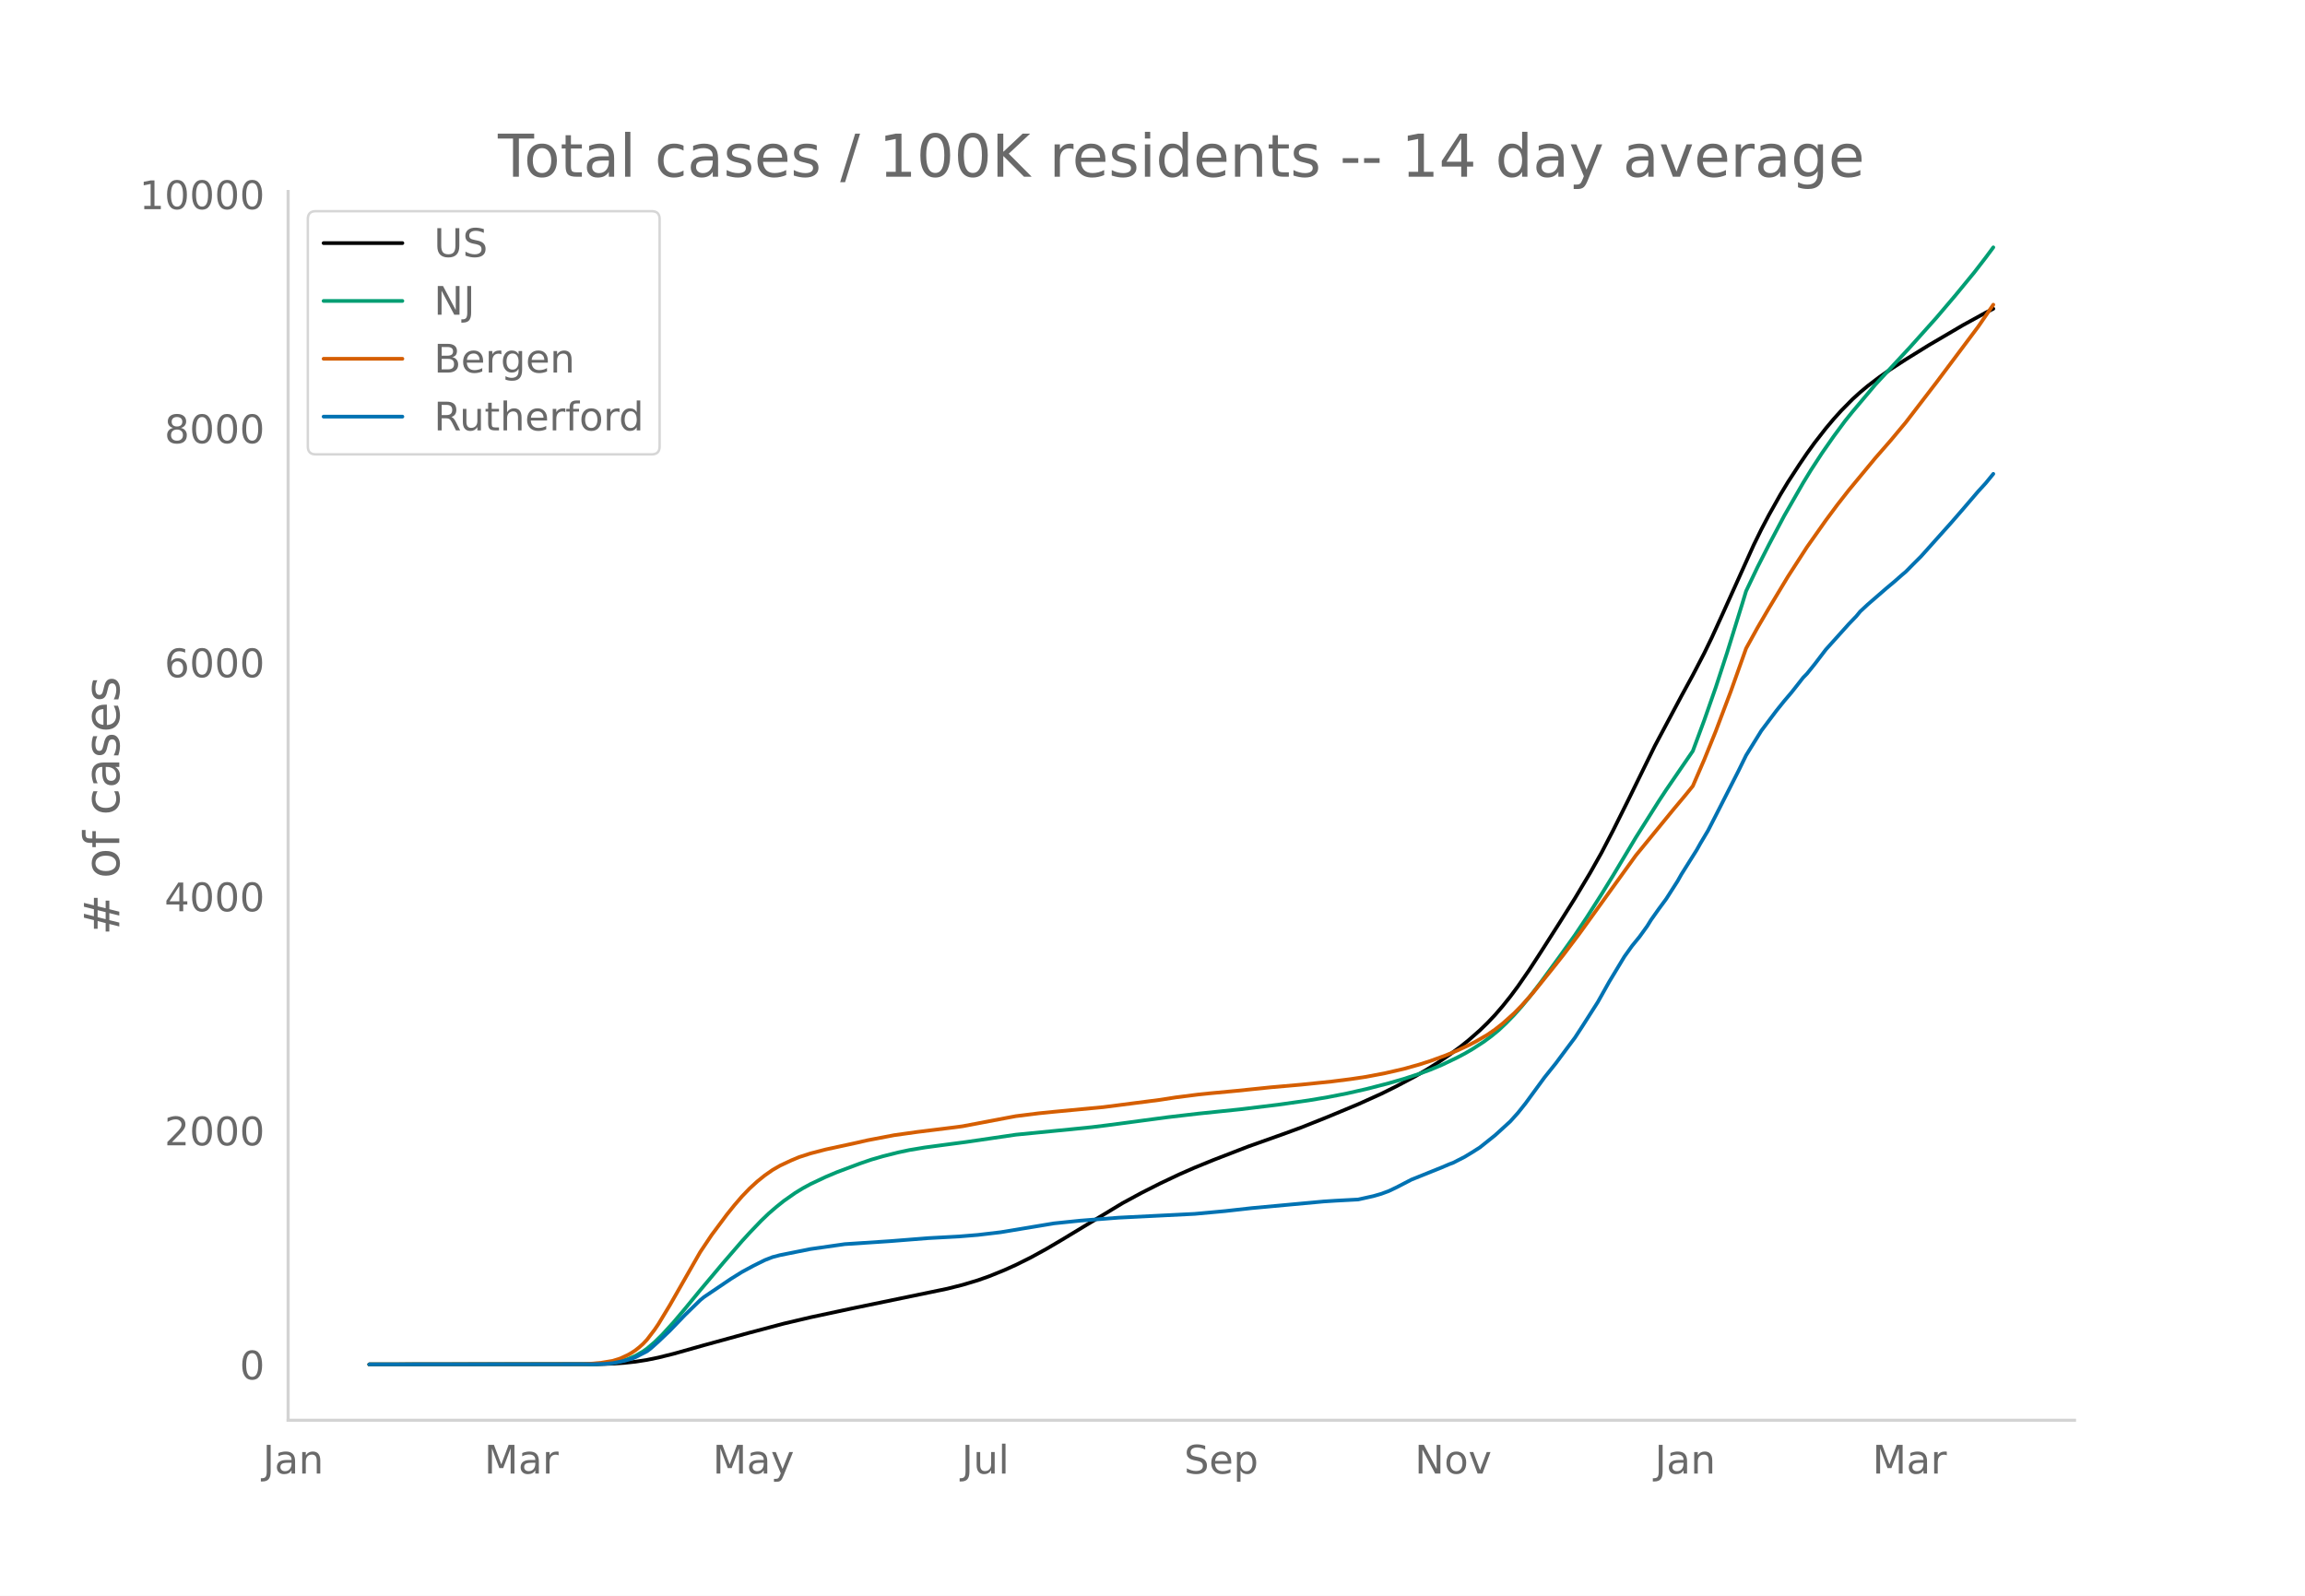
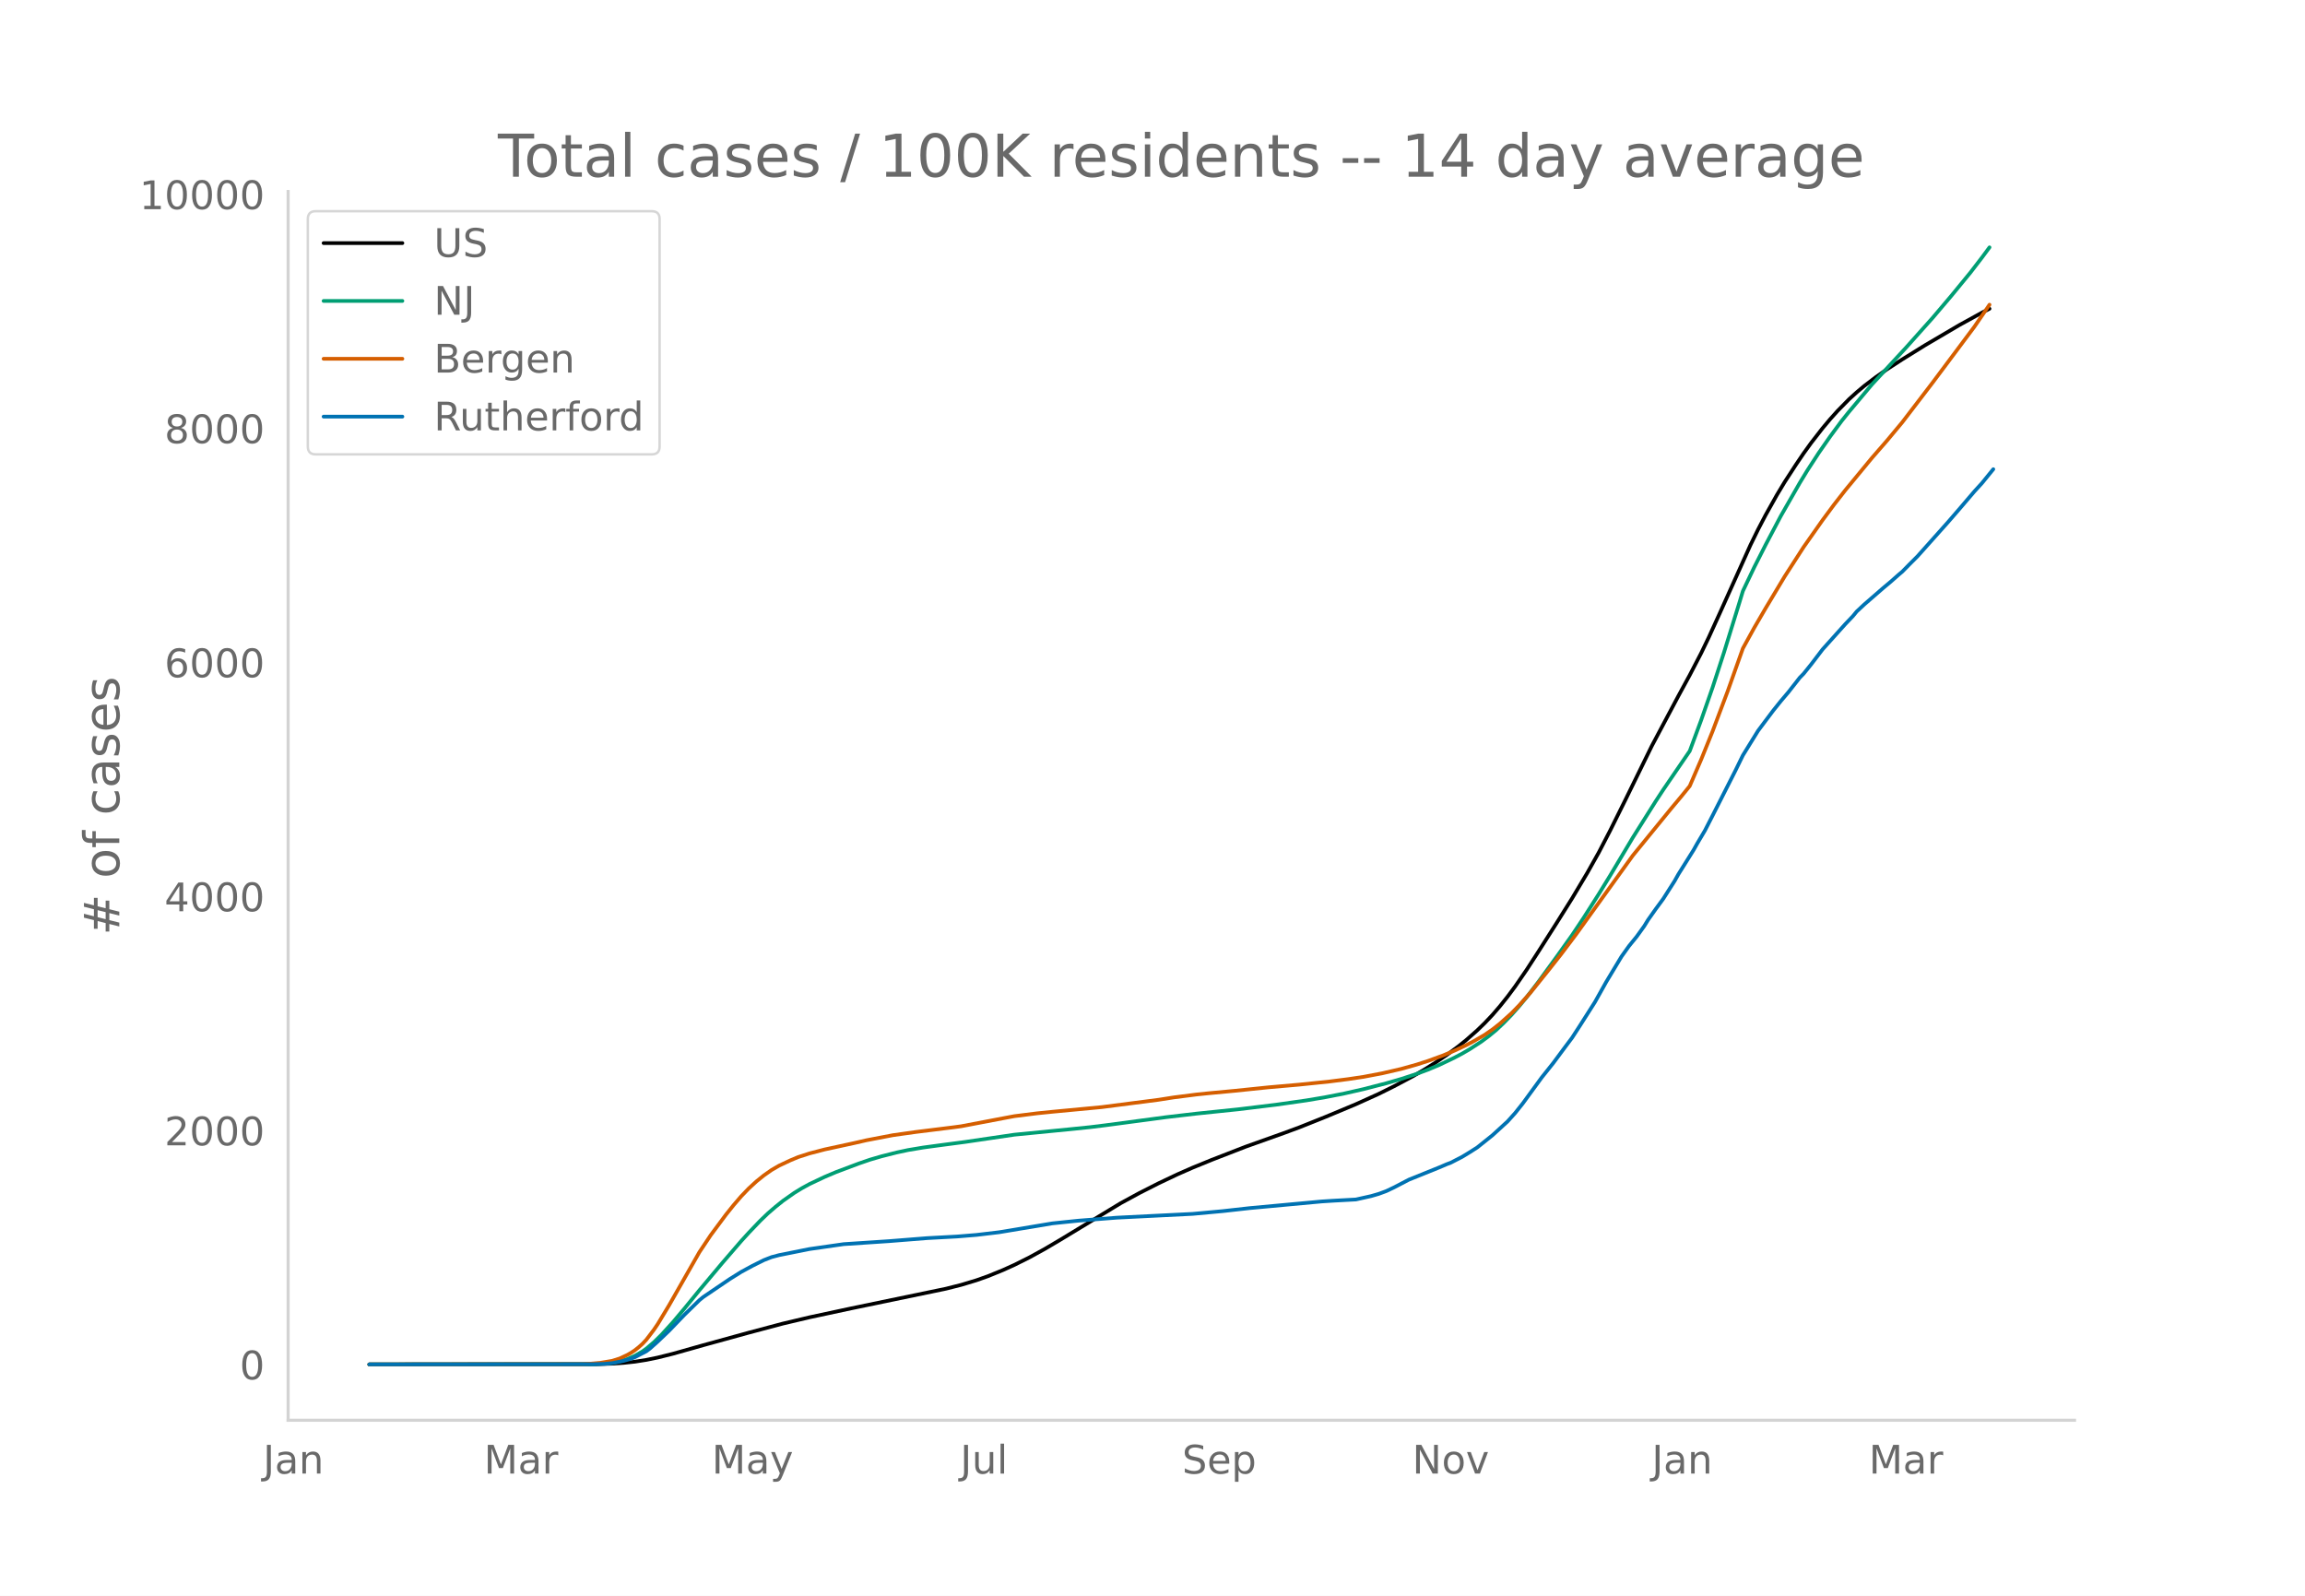
<svg xmlns="http://www.w3.org/2000/svg" xmlns:xlink="http://www.w3.org/1999/xlink" height="864" viewBox="0 0 936 648" width="1248">
  <defs>
    <style>*{stroke-linecap:butt;stroke-linejoin:round}</style>
  </defs>
  <g id="figure_1">
    <path d="M0 648h936V0H0z" style="fill:#fff" id="patch_1" />
    <g id="axes_1">
      <path d="M117 576.72h725.4V77.76H117z" style="fill:none" id="patch_2" />
-       <path clip-path="url(#p97a7b37f0a)" d="m149.973 554.04 92.663-.09 6.178-.203 4.633-.316 4.633-.497 4.633-.723 4.633-.95 6.178-1.536 12.355-3.48 18.533-5.092 13.9-3.686 10.81-2.547 16.988-3.634 38.61-7.989 6.178-1.56 6.177-1.858 4.633-1.636 6.178-2.51 4.633-2.09 6.178-3.08 6.177-3.39 6.178-3.637 24.71-14.937 7.722-4.187 7.722-3.908 7.722-3.655 6.177-2.707 7.722-3.148 13.9-5.382 15.444-5.494 6.177-2.27 10.811-4.31 12.355-5.149 9.266-4.181 6.178-3.058 7.722-4.085 4.633-2.696 4.633-2.9 4.633-3.14 4.634-3.408 3.088-2.474 4.634-4.073 3.088-2.992 3.09-3.26 3.088-3.583 3.089-3.861 3.089-4.146 4.633-6.708 4.633-7.128 7.722-12.103 6.177-9.823 6.178-10.329 4.633-8.216 4.633-8.907 6.178-12.394 10.81-22.021 10.811-20.283 4.633-8.495 4.634-8.896 3.088-6.379 4.634-10.138 12.355-27.4 3.088-6.295 3.09-5.89 4.632-8.24 3.09-5.112 4.632-7.121 3.09-4.549 3.088-4.274 4.633-5.944 3.089-3.674 3.089-3.43 4.633-4.695 3.089-2.797 3.088-2.582 4.634-3.525 4.633-3.245 6.177-3.996 9.267-5.738 13.9-8.158 9.265-5.093 3.09-1.584h0" style="fill:none;stroke:#000;stroke-linecap:round;stroke-width:1.5" id="line2d_1" />
-       <path clip-path="url(#p97a7b37f0a)" d="m149.973 554.04 91.119-.107 4.633-.233 3.089-.307 3.088-.597 3.09-.93 3.088-1.333 3.089-1.784 1.544-1.108 3.089-2.613 3.089-3.019 4.633-5.08 4.633-5.482 6.178-7.536L293.6 512.9l7.722-8.935 3.089-3.384 4.633-4.833 3.089-2.968 3.088-2.663 3.09-2.477 4.632-3.253 3.09-1.886 3.088-1.685 6.178-2.915 4.633-1.954 9.266-3.474 4.633-1.586 4.633-1.347 6.178-1.56 4.633-.984 6.178-1.03 7.722-1.039 9.266-1.219 20.077-2.948 21.621-2.118 9.267-.94 6.177-.763 24.71-3.291 12.356-1.441 16.988-1.752 15.444-1.875 12.355-1.755 7.722-1.298 7.722-1.508 7.722-1.746 9.266-2.387 6.178-1.782 6.177-2.021 4.634-1.716 4.633-1.94 6.177-2.954 3.09-1.631 3.088-1.789 4.633-2.995 3.089-2.278 3.089-2.534 3.088-2.924 3.09-3.18 3.088-3.472 3.089-3.724 4.633-6.031 7.722-10.563 6.177-8.645 4.634-6.929 6.177-9.672 4.633-7.516 9.267-15.485 9.266-14.676 3.089-4.705 10.81-15.772 4.634-12.489 4.633-13.23 4.633-14.182 6.178-19.932 1.544-5.089 4.633-9.709 4.633-9.11 6.178-11.68 7.722-13.455 3.089-5.062 4.633-7.114 4.633-6.638 4.633-6.266 3.089-3.838 4.633-5.504 4.633-5.506 7.722-8.327 6.178-6.663 10.81-12.07 7.722-9.081 7.722-9.396 4.633-6.008 3.09-4.162h0" style="fill:none;stroke:#009e73;stroke-linecap:round;stroke-width:1.5" id="line2d_2" />
-       <path clip-path="url(#p97a7b37f0a)" d="m149.973 554.04 86.486-.1 3.088-.155 4.634-.42 4.633-.766 3.088-.976 3.09-1.436 1.544-.882 1.544-1.028 1.544-1.224 1.545-1.385 1.544-1.647 3.089-4.052 1.544-2.276 4.634-7.655 12.355-21.61 4.633-6.92 6.177-8.293 3.09-3.843 3.088-3.582 3.089-3.204 3.089-2.832 3.088-2.482 3.09-2.162 3.088-1.786 4.633-2.168 3.089-1.29 4.633-1.496 6.178-1.607 6.177-1.332 6.178-1.345 4.633-1.058 10.81-2.067 9.267-1.299 15.444-1.913 3.089-.415 16.988-3.228 4.633-.866 9.266-1.159 6.178-.623 20.077-1.893 23.166-2.979 6.177-.965 9.267-1.18 4.633-.477 10.81-1.011 13.9-1.428 12.355-1.081 12.355-1.269 7.722-.978 6.178-.92 7.722-1.464 7.722-1.776 6.177-1.73 4.634-1.488 6.177-2.248 4.633-1.948 4.633-2.151 3.09-1.614 4.632-2.688 3.09-2.13 3.088-2.426 4.633-4.145 3.089-3.153 4.633-5.202 7.722-9.589 4.633-5.86 6.178-8.173 23.166-32.1 15.444-18.881 4.633-5.536 3.088-3.804 4.634-10.715 4.633-11.433 6.177-16.36 6.178-17.363 4.633-8.393 4.633-7.935 7.722-12.837 7.722-11.965 7.722-10.956 4.633-6.24 4.633-5.93 10.811-13.076 6.178-7.076 6.177-7.398 12.355-16.109 16.989-22.673 6.177-8.984h0" style="fill:none;stroke:#d55e00;stroke-linecap:round;stroke-width:1.5" id="line2d_3" />
-       <path clip-path="url(#p97a7b37f0a)" d="m149.973 554.04 91.119-.074 4.633-.149 3.089-.278 4.633-.927 3.089-.872 1.544-.63 4.633-2.392 1.545-1.169 3.088-2.763 4.634-4.413 6.177-6.417 6.178-6.008 1.544-1.261 10.81-7.307 4.634-2.893 4.633-2.503 4.633-2.3 3.09-1.205 3.088-.816 12.355-2.467 13.9-1.984 18.532-1.224 15.444-1.224 12.355-.667 7.722-.631 9.266-1.094 21.622-3.598 4.633-.482 6.178-.63 15.444-1.206 30.887-1.539 12.355-1.131 10.811-1.206 29.344-2.707 4.633-.297 9.266-.5 6.178-1.373 3.088-.89 3.09-1.131 3.088-1.465 6.178-3.208 12.355-4.97 3.088-1.317 1.545-.575 4.633-2.374 3.089-1.873 3.089-1.965 6.177-4.933 6.178-5.638 3.089-3.43 3.088-3.876 7.722-10.552 4.633-5.786 4.634-6.231 3.088-4.117 3.09-4.748 6.177-9.68 4.633-8.252 6.177-10.237 3.09-4.32 3.088-3.784 3.089-4.284 1.544-2.503 3.089-4.358 3.089-4.191 4.633-7.251 1.544-2.745 6.178-9.828 1.544-2.745 3.089-5.192 3.089-6.009 4.633-9.105 4.633-9.106 3.089-6.305 6.177-9.977 3.09-4.117 3.088-4.098 3.089-3.839 3.089-3.635 4.633-5.897 1.544-1.576 3.089-3.82 4.633-6.064 9.266-10.293 3.09-3.226 1.544-1.873 3.088-2.875 7.722-6.694 3.09-2.578 3.088-2.726 1.544-1.298 3.09-3.134 3.088-3.079 12.355-13.797 4.633-5.34 6.178-7.215 3.088-3.375 3.09-3.783h0" style="fill:none;stroke:#0072b2;stroke-linecap:round;stroke-width:1.5" id="line2d_4" />
+       <path clip-path="url(#pa36976cd63)" d="m149.973 554.04 92.447-.09 6.163-.203 4.622-.316 4.622-.497 4.623-.723 4.622-.95 6.163-1.536 12.327-3.48 18.489-5.092 13.867-3.686 10.785-2.547 16.949-3.634 38.52-7.989 6.163-1.56 6.163-1.858 4.622-1.636 6.163-2.51 4.623-2.09 6.163-3.08 6.163-3.39 6.163-3.637 24.652-14.937 7.704-4.187 7.704-3.908 7.704-3.655 6.163-2.707 7.704-3.148 13.867-5.382 15.408-5.494 6.163-2.27 10.786-4.31 12.326-5.149 9.245-4.181 6.163-3.058 7.704-4.085 4.622-2.696 4.622-2.9 4.623-3.14 4.622-3.408 3.082-2.474 4.622-4.073 3.082-2.992 3.081-3.26 3.082-3.583 3.081-3.861 3.082-4.146 4.622-6.708 4.622-7.128 7.704-12.103 6.164-9.823 6.163-10.329 4.622-8.216 4.622-8.907 6.163-12.394 10.786-22.021 10.785-20.283 4.623-8.495 4.622-8.896 3.082-6.379 4.622-10.138 12.326-27.4 3.082-6.295 3.081-5.89 4.623-8.24 3.081-5.112 4.623-7.121 3.081-4.549 3.082-4.274 4.622-5.944 3.082-3.674 3.081-3.43 4.623-4.695 3.081-2.797 3.082-2.582 4.622-3.525 4.622-3.245 6.164-3.996 9.244-5.738 13.867-8.158 9.245-5.093 3.081-1.585h0" style="fill:none;stroke:#000;stroke-linecap:round;stroke-width:1.5" id="line2d_1" />
+       <path clip-path="url(#pa36976cd63)" d="m149.973 554.04 90.906-.107 4.622-.233 3.082-.307 3.081-.597 3.082-.93 3.081-1.333 3.082-1.784 1.54-1.108 3.082-2.613 3.082-3.019 4.622-5.08 4.623-5.482 6.163-7.536 9.244-11.012 7.704-8.935 3.082-3.384 4.622-4.833 3.082-2.968 3.081-2.663 3.082-2.477 4.622-3.253 3.082-1.886 3.081-1.685 6.164-2.915 4.622-1.954 9.245-3.474 4.622-1.586 4.622-1.347 6.163-1.56 4.623-.984 6.163-1.03 7.704-1.039 9.244-1.219 20.03-2.948 21.572-2.118 9.244-.94 6.163-.763 24.653-3.291 12.326-1.441 16.949-1.752 15.408-1.875 12.326-1.755 7.704-1.298 7.704-1.508 7.704-1.746 9.244-2.387 6.163-1.782 6.163-2.021 4.623-1.716 4.622-1.94 6.163-2.954 3.082-1.631 3.081-1.789 4.623-2.995 3.081-2.278 3.082-2.534 3.081-2.924 3.082-3.18 3.082-3.472 3.081-3.724 4.622-6.031 7.704-10.563 6.164-8.645 4.622-6.929 6.163-9.672 4.622-7.516 9.245-15.485 9.245-14.676 3.081-4.705 10.786-15.772 4.622-12.489 4.622-13.23 4.623-14.182 6.163-19.932 1.54-5.089 4.623-9.709 4.622-9.11 6.163-11.68 7.704-13.455 3.082-5.062 4.622-7.114 4.623-6.638 4.622-6.266 3.082-3.838 4.622-5.504 4.622-5.506 7.704-8.327 6.163-6.663 10.786-12.07 7.704-9.081 7.704-9.396 4.622-6.008 3.081-4.162h0" style="fill:none;stroke:#009e73;stroke-linecap:round;stroke-width:1.5" id="line2d_2" />
+       <path clip-path="url(#pa36976cd63)" d="m149.973 554.04 86.283-.1 3.082-.155 4.622-.42 4.623-.766 3.081-.976 3.082-1.436 1.54-.882 1.541-1.028 1.541-1.224 1.541-1.385 1.54-1.647 3.082-4.052 1.541-2.276 4.622-7.655 12.327-21.61 4.622-6.92 6.163-8.293 3.082-3.843 3.081-3.582 3.082-3.204 3.081-2.832 3.082-2.482 3.082-2.162 3.081-1.786 4.622-2.168 3.082-1.29 4.622-1.496 6.164-1.607 6.163-1.332 6.163-1.345 4.622-1.058 10.786-2.067 9.244-1.299 15.408-1.913 3.082-.415 16.948-3.228 4.623-.866 9.244-1.159 6.163-.623 20.03-1.893 23.112-2.979 6.163-.965 9.245-1.18 4.622-.477 10.786-1.011 13.867-1.428 12.326-1.081 12.326-1.269 7.704-.978 6.164-.92 7.703-1.464 7.704-1.776 6.163-1.73 4.623-1.488 6.163-2.248 4.622-1.948 4.623-2.151 3.081-1.614 4.623-2.688 3.081-2.13 3.082-2.426 4.622-4.145 3.082-3.153 4.622-5.202 7.704-9.589 4.622-5.86 6.163-8.173 23.112-32.1 15.408-18.881 4.622-5.536 3.082-3.804 4.622-10.715 4.622-11.433 6.164-16.36 6.163-17.363 4.622-8.393 4.622-7.935 7.704-12.837 7.704-11.965 7.704-10.956 4.622-6.24 4.623-5.93 10.785-13.076 6.163-7.076 6.164-7.398 12.326-16.109 16.948-22.673 6.163-8.984h0" style="fill:none;stroke:#d55e00;stroke-linecap:round;stroke-width:1.5" id="line2d_3" />
+       <path clip-path="url(#pa36976cd63)" d="m149.973 554.04 90.906-.074 4.622-.149 3.082-.278 4.622-.927 3.082-.872 1.54-.63 4.623-2.392 1.54-1.169 3.082-2.763 4.622-4.413 6.164-6.417 6.163-6.008 1.54-1.261 10.786-7.307 4.622-2.893 4.623-2.503 4.622-2.3 3.082-1.205 3.081-.816 12.326-2.467 13.867-1.984 18.49-1.224 15.408-1.224 12.326-.667 7.704-.631 9.244-1.094 21.571-3.598 4.623-.482 6.163-.63 15.408-1.206 30.815-1.539 12.327-1.131 10.785-1.206 29.275-2.707 4.622-.297 9.245-.5 6.163-1.373 3.082-.89 3.081-1.131 3.082-1.465 6.163-3.208 12.326-4.97 3.082-1.317 1.54-.575 4.623-2.374 3.081-1.873 3.082-1.965 6.163-4.933 6.163-5.638 3.082-3.43 3.081-3.876 7.704-10.552 4.623-5.786 4.622-6.231 3.082-4.117 3.081-4.748 6.163-9.68 4.623-8.252 6.163-10.237 3.081-4.32 3.082-3.784 3.081-4.284 1.541-2.503 3.082-4.358 3.081-4.191 4.623-7.251 1.54-2.745 6.164-9.828 1.54-2.745 3.082-5.192 3.081-6.009 4.623-9.105 4.622-9.106 3.082-6.305 6.163-9.977 3.081-4.117 3.082-4.098 3.082-3.839 3.081-3.635 4.622-5.897 1.541-1.576 3.082-3.82 4.622-6.064 9.245-10.293 3.081-3.226 1.541-1.873 3.082-2.875 7.704-6.694 3.081-2.578 3.082-2.726 1.54-1.298 3.082-3.134 3.082-3.079 12.326-13.797 4.622-5.34 6.163-7.215 3.082-3.375 4.622-5.674h0" style="fill:none;stroke:#0072b2;stroke-linecap:round;stroke-width:1.5" id="line2d_4" />
      <path d="M117 576.72V77.76" style="fill:none;stroke:#d3d3d3;stroke-linecap:square;stroke-linejoin:miter;stroke-width:1.25" id="patch_3" />
      <path d="M117 576.72h725.4" style="fill:none;stroke:#d3d3d3;stroke-linecap:square;stroke-linejoin:miter;stroke-width:1.25" id="patch_4" />
      <g id="matplotlib.axis_1">
        <g id="xtick_1">
-           <g style="fill:#696969" transform="matrix(.16 0 0 -.16 106.752 598.378)" id="text_1">
+           <g style="fill:#696969" transform="matrix(.16 0 0 -.16 106.825 598.378)" id="text_1">
            <defs>
              <path d="M9.813 72.906h9.859V5.078q0-13.187-5-19.14-5-5.954-16.094-5.954h-3.75v8.297h3.078q6.531 0 9.219 3.672Q9.813-4.39 9.813 5.078z" id="DejaVuSans-74" />
              <path d="M34.281 27.484q-10.89 0-15.093-2.484-4.204-2.484-4.204-8.5 0-4.781 3.157-7.594 3.156-2.797 8.562-2.797 7.485 0 12 5.297 4.516 5.297 4.516 14.078v2zm17.922 3.72V0H43.22v8.297Q40.14 3.328 35.547.953q-4.594-2.375-11.234-2.375-8.391 0-13.36 4.719Q6 8.016 6 15.922q0 9.219 6.172 13.906 6.187 4.688 18.437 4.688h12.61v.89q0 6.203-4.078 9.594-4.078 3.39-11.453 3.39-4.688 0-9.141-1.124-4.438-1.125-8.531-3.375v8.312q4.921 1.906 9.562 2.844 4.64.953 9.031.953 11.875 0 17.735-6.156 5.86-6.14 5.86-18.64z" id="DejaVuSans-97" />
              <path d="M54.89 33.016V0h-8.984v32.719q0 7.765-3.031 11.61-3.031 3.858-9.078 3.858-7.281 0-11.484-4.64-4.204-4.625-4.204-12.64V0H9.08v54.688h9.03v-8.5q3.235 4.937 7.594 7.374Q30.078 56 35.797 56q9.422 0 14.25-5.828 4.844-5.828 4.844-17.156z" id="DejaVuSans-110" />
            </defs>
            <use xlink:href="#DejaVuSans-74" />
            <use x="29.492" xlink:href="#DejaVuSans-97" />
            <use x="90.771" xlink:href="#DejaVuSans-110" />
          </g>
        </g>
        <g id="xtick_2">
-           <g style="fill:#696969" transform="matrix(.16 0 0 -.16 196.655 598.378)" id="text_2">
+           <g style="fill:#696969" transform="matrix(.16 0 0 -.16 196.51 598.378)" id="text_2">
            <defs>
              <path d="M9.813 72.906h14.703l18.593-49.61 18.703 49.61h14.704V0H66.89v64.016l-18.797-50h-9.907l-18.796 50V0H9.813z" id="DejaVuSans-77" />
              <path d="M41.11 46.297q-1.516.875-3.297 1.281Q36.03 48 33.89 48q-7.625 0-11.703-4.953-4.079-4.953-4.079-14.234V0H9.08v54.688h9.03v-8.5q2.844 4.984 7.375 7.39Q30.031 56 36.531 56q.922 0 2.047-.125 1.125-.11 2.484-.36z" id="DejaVuSans-114" />
            </defs>
            <use xlink:href="#DejaVuSans-77" />
            <use x="86.279" xlink:href="#DejaVuSans-97" />
            <use x="147.559" xlink:href="#DejaVuSans-114" />
          </g>
        </g>
        <g id="xtick_3">
-           <g style="fill:#696969" transform="matrix(.16 0 0 -.16 289.416 598.378)" id="text_3">
+           <g style="fill:#696969" transform="matrix(.16 0 0 -.16 289.052 598.378)" id="text_3">
            <defs>
              <path d="M32.172-5.078q-3.797-9.766-7.422-12.735-3.61-2.984-9.656-2.984H7.906v7.516h5.282q3.703 0 5.75 1.765Q21-9.766 23.483-3.219l1.61 4.094-22.11 53.813H12.5l17.094-42.766 17.093 42.766h9.516z" id="DejaVuSans-121" />
            </defs>
            <use xlink:href="#DejaVuSans-77" />
            <use x="86.279" xlink:href="#DejaVuSans-97" />
            <use x="147.559" xlink:href="#DejaVuSans-121" />
          </g>
        </g>
        <g id="xtick_4">
-           <g style="fill:#696969" transform="matrix(.16 0 0 -.16 390.511 598.378)" id="text_4">
+           <g style="fill:#696969" transform="matrix(.16 0 0 -.16 389.927 598.378)" id="text_4">
            <defs>
              <path d="M8.5 21.578v33.11h8.984V21.922q0-7.766 3.016-11.656 3.031-3.875 9.094-3.875 7.265 0 11.484 4.64 4.234 4.64 4.234 12.656v31h8.985V0h-8.984v8.406Q42.047 3.422 37.718 1q-4.313-2.422-10.032-2.422-9.421 0-14.312 5.86Q8.5 10.296 8.5 21.578zM31.11 56z" id="DejaVuSans-117" />
              <path d="M9.422 75.984h8.984V0H9.422z" id="DejaVuSans-108" />
            </defs>
            <use xlink:href="#DejaVuSans-74" />
            <use x="29.492" xlink:href="#DejaVuSans-117" />
            <use x="92.871" xlink:href="#DejaVuSans-108" />
          </g>
        </g>
        <g id="xtick_5">
-           <g style="fill:#696969" transform="matrix(.16 0 0 -.16 480.836 598.378)" id="text_5">
+           <g style="fill:#696969" transform="matrix(.16 0 0 -.16 480.028 598.378)" id="text_5">
            <defs>
              <path d="M53.516 70.516V60.89q-5.61 2.687-10.594 4-4.984 1.328-9.625 1.328-8.047 0-12.422-3.125t-4.375-8.89q0-4.845 2.906-7.313 2.907-2.453 11.016-3.97l5.953-1.218q11.031-2.11 16.281-7.406 5.25-5.297 5.25-14.172 0-10.61-7.11-16.078-7.093-5.469-20.812-5.469-5.172 0-11.015 1.172Q13.14.922 6.89 3.219v10.156q6-3.36 11.765-5.078 5.766-1.703 11.328-1.703 8.438 0 13.032 3.312 4.593 3.328 4.593 9.485 0 5.359-3.297 8.39-3.296 3.032-10.812 4.547L27.484 33.5q-11.03 2.188-15.968 6.875-4.922 4.688-4.922 13.047 0 9.672 6.812 15.234 6.813 5.563 18.766 5.563 5.14 0 10.453-.938 5.328-.922 10.89-2.765z" id="DejaVuSans-83" />
              <path d="M56.203 29.594v-4.39H14.891q.593-9.282 5.593-14.142 5-4.859 13.938-4.859 5.172 0 10.031 1.266 4.86 1.265 9.656 3.812v-8.5Q49.266.734 44.187-.344 39.11-1.422 33.892-1.422q-13.094 0-20.735 7.61-7.64 7.625-7.64 20.625 0 13.421 7.25 21.296Q20.016 56 32.328 56q11.031 0 17.453-7.11 6.422-7.093 6.422-19.296zm-8.984 2.64q-.094 7.36-4.125 11.75-4.032 4.407-10.672 4.407-7.516 0-12.031-4.25-4.516-4.25-5.203-11.97z" id="DejaVuSans-101" />
              <path d="M18.11 8.203v-29H9.077v75.484h9.031v-8.296q2.844 4.875 7.157 7.234Q29.594 56 35.594 56q9.968 0 16.187-7.906 6.235-7.907 6.235-20.797T51.78 6.484q-6.218-7.906-16.187-7.906-6 0-10.328 2.375-4.313 2.375-7.157 7.25zm30.578 19.094q0 9.906-4.079 15.547-4.078 5.64-11.203 5.64-7.14 0-11.218-5.64-4.079-5.64-4.079-15.547 0-9.906 4.078-15.547 4.079-5.64 11.22-5.64 7.124 0 11.202 5.64t4.078 15.547z" id="DejaVuSans-112" />
            </defs>
            <use xlink:href="#DejaVuSans-83" />
            <use x="63.477" xlink:href="#DejaVuSans-101" />
            <use x="125" xlink:href="#DejaVuSans-112" />
          </g>
        </g>
        <g id="xtick_6">
-           <g style="fill:#696969" transform="matrix(.16 0 0 -.16 574.509 598.378)" id="text_6">
+           <g style="fill:#696969" transform="matrix(.16 0 0 -.16 573.48 598.378)" id="text_6">
            <defs>
              <path d="M9.813 72.906h13.28l32.329-60.984v60.984h9.562V0h-13.28L19.39 60.984V0H9.813z" id="DejaVuSans-78" />
              <path d="M30.61 48.39q-7.22 0-11.422-5.64-4.204-5.64-4.204-15.453 0-9.813 4.172-15.453 4.188-5.64 11.453-5.64 7.188 0 11.375 5.655 4.203 5.672 4.203 15.438 0 9.719-4.203 15.406-4.187 5.688-11.375 5.688zm0 7.61q11.718 0 18.406-7.625 6.703-7.61 6.703-21.078 0-13.422-6.703-21.078-6.688-7.64-18.407-7.64-11.765 0-18.437 7.64-6.656 7.656-6.656 21.078 0 13.469 6.656 21.078Q18.844 56 30.609 56z" id="DejaVuSans-111" />
              <path d="M2.984 54.688H12.5L29.594 8.797l17.093 45.89h9.516L35.687 0H23.485z" id="DejaVuSans-118" />
            </defs>
            <use xlink:href="#DejaVuSans-78" />
            <use x="74.805" xlink:href="#DejaVuSans-111" />
            <use x="135.986" xlink:href="#DejaVuSans-118" />
          </g>
        </g>
        <g id="xtick_7">
-           <g style="fill:#696969" transform="matrix(.16 0 0 -.16 672 598.378)" id="text_7">
+           <g style="fill:#696969" transform="matrix(.16 0 0 -.16 670.75 598.378)" id="text_7">
            <use xlink:href="#DejaVuSans-74" />
            <use x="29.492" xlink:href="#DejaVuSans-97" />
            <use x="90.771" xlink:href="#DejaVuSans-110" />
          </g>
        </g>
        <g id="xtick_8">
-           <g style="fill:#696969" transform="matrix(.16 0 0 -.16 760.357 598.378)" id="text_8">
+           <g style="fill:#696969" transform="matrix(.16 0 0 -.16 758.896 598.378)" id="text_8">
            <use xlink:href="#DejaVuSans-77" />
            <use x="86.279" xlink:href="#DejaVuSans-97" />
            <use x="147.559" xlink:href="#DejaVuSans-114" />
          </g>
        </g>
      </g>
      <g id="matplotlib.axis_2">
        <g id="ytick_1">
          <g style="fill:#696969" transform="matrix(.16 0 0 -.16 97.32 560.119)" id="text_9">
            <defs>
              <path d="M31.781 66.406q-7.61 0-11.453-7.5Q16.5 51.422 16.5 36.375q0-14.984 3.828-22.484 3.844-7.5 11.453-7.5 7.672 0 11.5 7.5 3.844 7.5 3.844 22.484 0 15.047-3.844 22.531-3.828 7.5-11.5 7.5zm0 7.813q12.266 0 18.735-9.703 6.468-9.688 6.468-28.141 0-18.406-6.468-28.11-6.47-9.687-18.735-9.687-12.25 0-18.718 9.688-6.47 9.703-6.47 28.109 0 18.453 6.47 28.14Q19.53 74.22 31.78 74.22z" id="DejaVuSans-48" />
            </defs>
            <use xlink:href="#DejaVuSans-48" />
          </g>
        </g>
        <g id="ytick_2">
          <g style="fill:#696969" transform="matrix(.16 0 0 -.16 66.78 465.08)" id="text_10">
            <defs>
              <path d="M19.188 8.297h34.421V0H7.33v8.297q5.609 5.812 15.296 15.594 9.703 9.797 12.188 12.64 4.734 5.313 6.609 9 1.89 3.688 1.89 7.25 0 5.813-4.078 9.469-4.078 3.672-10.625 3.672-4.64 0-9.797-1.61-5.14-1.609-11-4.89v9.969Q13.767 71.78 18.938 73q5.188 1.219 9.485 1.219 11.328 0 18.062-5.672 6.735-5.656 6.735-15.125 0-4.5-1.688-8.531-1.672-4.016-6.125-9.485-1.218-1.422-7.765-8.187-6.532-6.766-18.453-18.922z" id="DejaVuSans-50" />
            </defs>
            <use xlink:href="#DejaVuSans-50" />
            <use x="63.623" xlink:href="#DejaVuSans-48" />
            <use x="127.246" xlink:href="#DejaVuSans-48" />
            <use x="190.869" xlink:href="#DejaVuSans-48" />
          </g>
        </g>
        <g id="ytick_3">
          <g style="fill:#696969" transform="matrix(.16 0 0 -.16 66.78 370.042)" id="text_11">
            <defs>
              <path d="M37.797 64.313 12.89 25.39h24.906zm-2.594 8.593H47.61V25.391h10.407v-8.203H47.609V0h-9.812v17.188H4.89v9.515z" id="DejaVuSans-52" />
            </defs>
            <use xlink:href="#DejaVuSans-52" />
            <use x="63.623" xlink:href="#DejaVuSans-48" />
            <use x="127.246" xlink:href="#DejaVuSans-48" />
            <use x="190.869" xlink:href="#DejaVuSans-48" />
          </g>
        </g>
        <g id="ytick_4">
          <g style="fill:#696969" transform="matrix(.16 0 0 -.16 66.78 275.004)" id="text_12">
            <defs>
              <path d="M33.016 40.375q-6.641 0-10.532-4.547-3.875-4.531-3.875-12.437 0-7.86 3.875-12.438 3.891-4.562 10.532-4.562 6.64 0 10.515 4.562 3.875 4.578 3.875 12.438 0 7.906-3.875 12.437-3.875 4.547-10.515 4.547zm19.578 30.922v-8.984q-3.719 1.75-7.5 2.671-3.782.938-7.5.938-9.766 0-14.922-6.594-5.14-6.594-5.875-19.922 2.875 4.25 7.219 6.516 4.359 2.266 9.578 2.266 10.984 0 17.36-6.672 6.374-6.657 6.374-18.125 0-11.235-6.64-18.032-6.641-6.78-17.672-6.78-12.657 0-19.344 9.687-6.688 9.703-6.688 28.109 0 17.281 8.204 27.563 8.203 10.28 22.015 10.28 3.719 0 7.5-.734t7.89-2.187z" id="DejaVuSans-54" />
            </defs>
            <use xlink:href="#DejaVuSans-54" />
            <use x="63.623" xlink:href="#DejaVuSans-48" />
            <use x="127.246" xlink:href="#DejaVuSans-48" />
            <use x="190.869" xlink:href="#DejaVuSans-48" />
          </g>
        </g>
        <g id="ytick_5">
          <g style="fill:#696969" transform="matrix(.16 0 0 -.16 66.78 179.966)" id="text_13">
            <defs>
              <path d="M31.781 34.625q-7.031 0-11.062-3.766-4.016-3.765-4.016-10.343 0-6.594 4.016-10.36Q24.75 6.391 31.78 6.391q7.032 0 11.078 3.78 4.063 3.798 4.063 10.345 0 6.578-4.031 10.343-4.016 3.766-11.11 3.766zm-9.86 4.188q-6.343 1.562-9.89 5.906Q8.5 49.079 8.5 55.329q0 8.733 6.219 13.812 6.234 5.078 17.062 5.078 10.89 0 17.094-5.078 6.203-5.079 6.203-13.813 0-6.25-3.547-10.61-3.531-4.343-9.828-5.906 7.125-1.656 11.094-6.5 3.984-4.828 3.984-11.796 0-10.61-6.468-16.282-6.47-5.656-18.532-5.656-12.047 0-18.531 5.656-6.469 5.672-6.469 16.282 0 6.968 4 11.797 4.016 4.843 11.14 6.5zM18.314 54.39q0-5.657 3.53-8.828 3.548-3.172 9.938-3.172 6.36 0 9.938 3.172 3.593 3.171 3.593 8.828 0 5.672-3.593 8.843-3.578 3.172-9.938 3.172-6.39 0-9.937-3.172-3.532-3.172-3.532-8.843z" id="DejaVuSans-56" />
            </defs>
            <use xlink:href="#DejaVuSans-56" />
            <use x="63.623" xlink:href="#DejaVuSans-48" />
            <use x="127.246" xlink:href="#DejaVuSans-48" />
            <use x="190.869" xlink:href="#DejaVuSans-48" />
          </g>
        </g>
        <g id="ytick_6">
          <g style="fill:#696969" transform="matrix(.16 0 0 -.16 56.6 84.928)" id="text_14">
            <defs>
              <path d="M12.406 8.297h16.11v55.625l-17.532-3.516v8.985l17.438 3.515h9.86V8.296H54.39V0H12.406z" id="DejaVuSans-49" />
            </defs>
            <use xlink:href="#DejaVuSans-49" />
            <use x="63.623" xlink:href="#DejaVuSans-48" />
            <use x="127.246" xlink:href="#DejaVuSans-48" />
            <use x="190.869" xlink:href="#DejaVuSans-48" />
            <use x="254.492" xlink:href="#DejaVuSans-48" />
          </g>
        </g>
        <g style="fill:#696969" transform="matrix(0 -.2 -.2 0 48.44 379.813)" id="text_15">
          <defs>
            <path d="M51.125 44H36.922l-4.11-16.313h14.313zm-7.328 27.781-5.078-20.265h14.265L58.11 71.78h7.813L60.89 51.516h15.234V44h-17.14l-4-16.313h15.53V20.22H53.079L48 0h-7.813l5.032 20.219H30.906L25.875 0h-7.86l5.079 20.219H7.719v7.468h17.187L29 44H13.281v7.516h17.625l4.985 20.265z" id="DejaVuSans-35" />
            <path d="M37.11 75.984V68.5h-8.594q-4.828 0-6.72-1.953-1.874-1.953-1.874-7.031v-4.828h14.797v-6.985H19.922V0H10.89v47.703H2.297v6.984h8.594V58.5q0 9.125 4.25 13.297 4.25 4.187 13.468 4.187z" id="DejaVuSans-102" />
            <path d="M48.781 52.594v-8.407q-3.812 2.11-7.64 3.157-3.828 1.047-7.735 1.047-8.75 0-13.593-5.547-4.829-5.532-4.829-15.547 0-10.016 4.829-15.563 4.843-5.53 13.593-5.53 3.907 0 7.735 1.046 3.828 1.047 7.64 3.156V2.094Q45.016.344 40.984-.531q-4.015-.89-8.562-.89-12.36 0-19.64 7.765-7.266 7.765-7.266 20.953 0 13.375 7.343 21.031Q20.22 56 33.016 56q4.14 0 8.093-.86 3.953-.843 7.672-2.546z" id="DejaVuSans-99" />
            <path d="M44.281 53.078v-8.5q-3.797 1.953-7.906 2.922-4.094.984-8.5.984-6.688 0-10.031-2.047-3.344-2.046-3.344-6.156 0-3.125 2.39-4.906 2.391-1.781 9.626-3.39l3.078-.688q9.562-2.047 13.593-5.781 4.032-3.735 4.032-10.422 0-7.625-6.032-12.078-6.03-4.438-16.578-4.438-4.39 0-9.156.86Q10.688.296 5.422 2v9.281q4.984-2.594 9.812-3.89 4.829-1.282 9.579-1.282 6.343 0 9.75 2.172 3.421 2.172 3.421 6.125 0 3.656-2.468 5.61-2.453 1.953-10.813 3.765l-3.125.735q-8.344 1.75-12.062 5.39-3.704 3.64-3.704 9.985 0 7.718 5.47 11.906Q16.75 56 26.811 56q4.97 0 9.36-.734 4.406-.72 8.11-2.188z" id="DejaVuSans-115" />
          </defs>
          <use xlink:href="#DejaVuSans-35" />
          <use x="83.789" xlink:href="#DejaVuSans-32" />
          <use x="115.576" xlink:href="#DejaVuSans-111" />
          <use x="176.758" xlink:href="#DejaVuSans-102" />
          <use x="211.963" xlink:href="#DejaVuSans-32" />
          <use x="243.75" xlink:href="#DejaVuSans-99" />
          <use x="298.73" xlink:href="#DejaVuSans-97" />
          <use x="360.01" xlink:href="#DejaVuSans-115" />
          <use x="412.109" xlink:href="#DejaVuSans-101" />
          <use x="473.633" xlink:href="#DejaVuSans-115" />
        </g>
      </g>
      <g style="fill:#696969" transform="matrix(.24 0 0 -.24 202.185 71.76)" id="text_16">
        <defs>
          <path d="M-.297 72.906h61.672v-8.312H35.5V0h-9.906v64.594H-.296z" id="DejaVuSans-84" />
          <path d="M18.313 70.219V54.688h18.5v-6.985h-18.5V18.016q0-6.688 1.828-8.594 1.828-1.906 7.453-1.906h9.218V0h-9.218q-10.407 0-14.36 3.875-3.953 3.89-3.953 14.14v29.688H2.687v6.984h6.594V70.22z" id="DejaVuSans-116" />
          <path d="M25.39 72.906h8.297L8.297-9.28H0z" id="DejaVuSans-47" />
          <path d="M9.813 72.906h9.859V42.094L52.39 72.906h12.703L28.906 38.922 67.672 0H54.688L19.672 35.11V0h-9.86z" id="DejaVuSans-75" />
          <path d="M9.422 54.688h8.984V0H9.422zm0 21.296h8.984v-11.39H9.422z" id="DejaVuSans-105" />
          <path d="M45.406 46.39v29.594h8.985V0h-8.985v8.203Q42.578 3.328 38.25.953q-4.313-2.375-10.375-2.375-9.906 0-16.14 7.906-6.22 7.922-6.22 20.813 0 12.89 6.22 20.797Q17.968 56 27.874 56q6.063 0 10.375-2.375 4.328-2.36 7.156-7.234zm-30.61-19.093q0-9.906 4.079-15.547 4.078-5.64 11.203-5.64 7.125 0 11.219 5.64 4.11 5.64 4.11 15.547 0 9.906-4.11 15.547-4.094 5.64-11.219 5.64-7.125 0-11.203-5.64-4.078-5.64-4.078-15.547z" id="DejaVuSans-100" />
          <path d="M4.89 31.39h26.313v-8H4.891z" id="DejaVuSans-45" />
          <path d="M45.406 27.984q0 9.766-4.031 15.125-4.016 5.375-11.297 5.375-7.219 0-11.25-5.375-4.031-5.359-4.031-15.125 0-9.718 4.031-15.093t11.25-5.375q7.281 0 11.297 5.375 4.031 5.375 4.031 15.093zm8.985-21.203q0-13.953-6.203-20.765Q42-20.797 29.203-20.797q-4.734 0-8.937.703-4.203.703-8.157 2.172v8.735q3.954-2.141 7.813-3.157 3.86-1.031 7.86-1.031 8.843 0 13.234 4.61 4.39 4.609 4.39 13.937v4.453q-2.781-4.844-7.125-7.234Q33.938 0 27.875 0 17.828 0 11.672 7.656q-6.156 7.672-6.156 20.328 0 12.688 6.156 20.344Q17.828 56 27.875 56q6.063 0 10.406-2.39 4.344-2.391 7.125-7.22v8.297h8.985z" id="DejaVuSans-103" />
        </defs>
        <use xlink:href="#DejaVuSans-84" />
        <use x="44.084" xlink:href="#DejaVuSans-111" />
        <use x="105.266" xlink:href="#DejaVuSans-116" />
        <use x="144.475" xlink:href="#DejaVuSans-97" />
        <use x="205.754" xlink:href="#DejaVuSans-108" />
        <use x="233.537" xlink:href="#DejaVuSans-32" />
        <use x="265.324" xlink:href="#DejaVuSans-99" />
        <use x="320.305" xlink:href="#DejaVuSans-97" />
        <use x="381.584" xlink:href="#DejaVuSans-115" />
        <use x="433.684" xlink:href="#DejaVuSans-101" />
        <use x="495.207" xlink:href="#DejaVuSans-115" />
        <use x="547.307" xlink:href="#DejaVuSans-32" />
        <use x="579.094" xlink:href="#DejaVuSans-47" />
        <use x="612.785" xlink:href="#DejaVuSans-32" />
        <use x="644.572" xlink:href="#DejaVuSans-49" />
        <use x="708.195" xlink:href="#DejaVuSans-48" />
        <use x="771.818" xlink:href="#DejaVuSans-48" />
        <use x="835.441" xlink:href="#DejaVuSans-75" />
        <use x="901.018" xlink:href="#DejaVuSans-32" />
        <use x="932.805" xlink:href="#DejaVuSans-114" />
        <use x="971.668" xlink:href="#DejaVuSans-101" />
        <use x="1033.191" xlink:href="#DejaVuSans-115" />
        <use x="1085.291" xlink:href="#DejaVuSans-105" />
        <use x="1113.074" xlink:href="#DejaVuSans-100" />
        <use x="1176.551" xlink:href="#DejaVuSans-101" />
        <use x="1238.074" xlink:href="#DejaVuSans-110" />
        <use x="1301.453" xlink:href="#DejaVuSans-116" />
        <use x="1340.662" xlink:href="#DejaVuSans-115" />
        <use x="1392.762" xlink:href="#DejaVuSans-32" />
        <use x="1424.549" xlink:href="#DejaVuSans-45" />
        <use x="1460.633" xlink:href="#DejaVuSans-45" />
        <use x="1496.717" xlink:href="#DejaVuSans-32" />
        <use x="1528.504" xlink:href="#DejaVuSans-49" />
        <use x="1592.127" xlink:href="#DejaVuSans-52" />
        <use x="1655.75" xlink:href="#DejaVuSans-32" />
        <use x="1687.537" xlink:href="#DejaVuSans-100" />
        <use x="1751.014" xlink:href="#DejaVuSans-97" />
        <use x="1812.293" xlink:href="#DejaVuSans-121" />
        <use x="1871.473" xlink:href="#DejaVuSans-32" />
        <use x="1903.26" xlink:href="#DejaVuSans-97" />
        <use x="1964.539" xlink:href="#DejaVuSans-118" />
        <use x="2023.719" xlink:href="#DejaVuSans-101" />
        <use x="2085.242" xlink:href="#DejaVuSans-114" />
        <use x="2126.355" xlink:href="#DejaVuSans-97" />
        <use x="2187.635" xlink:href="#DejaVuSans-103" />
        <use x="2251.111" xlink:href="#DejaVuSans-101" />
      </g>
      <g id="legend_1">
        <path d="M128.2 184.5h136.45q3.2 0 3.2-3.2V88.96q0-3.2-3.2-3.2H128.2q-3.2 0-3.2 3.2v92.34q0 3.2 3.2 3.2z" style="fill:none;opacity:.8;stroke:#ccc;stroke-linejoin:miter" id="patch_5" />
        <path d="M131.4 98.718h32" style="fill:none;stroke:#000;stroke-linecap:round;stroke-width:1.5" id="line2d_5" />
        <g style="fill:#696969" transform="matrix(.16 0 0 -.16 176.2 104.317)" id="text_17">
          <defs>
            <path d="M8.688 72.906h9.921V28.61q0-11.718 4.235-16.875 4.25-5.14 13.781-5.14 9.469 0 13.719 5.14 4.25 5.157 4.25 16.875v44.297H64.5V27.391q0-14.25-7.063-21.532-7.046-7.28-20.812-7.28-13.828 0-20.89 7.28-7.047 7.282-7.047 21.532z" id="DejaVuSans-85" />
          </defs>
          <use xlink:href="#DejaVuSans-85" />
          <use x="73.193" xlink:href="#DejaVuSans-83" />
        </g>
        <path d="M131.4 122.203h32" style="fill:none;stroke:#009e73;stroke-linecap:round;stroke-width:1.5" id="line2d_7" />
        <g style="fill:#696969" transform="matrix(.16 0 0 -.16 176.2 127.802)" id="text_18">
          <use xlink:href="#DejaVuSans-78" />
          <use x="74.805" xlink:href="#DejaVuSans-74" />
        </g>
        <path d="M131.4 145.688h32" style="fill:none;stroke:#d55e00;stroke-linecap:round;stroke-width:1.5" id="line2d_9" />
        <g style="fill:#696969" transform="matrix(.16 0 0 -.16 176.2 151.287)" id="text_19">
          <defs>
            <path d="M19.672 34.813V8.108H35.5q7.953 0 11.781 3.297 3.844 3.297 3.844 10.078 0 6.844-3.844 10.078-3.828 3.25-11.781 3.25zm0 29.984V42.828h14.61q7.218 0 10.75 2.703 3.546 2.719 3.546 8.282 0 5.515-3.547 8.25-3.531 2.734-10.75 2.734zm-9.86 8.11h25.204q11.28 0 17.375-4.688Q58.5 63.53 58.5 54.89q0-6.703-3.125-10.657-3.125-3.953-9.188-4.922 7.282-1.562 11.313-6.53 4.031-4.954 4.031-12.376 0-9.765-6.64-15.093Q48.25 0 35.984 0H9.812z" id="DejaVuSans-66" />
          </defs>
          <use xlink:href="#DejaVuSans-66" />
          <use x="68.604" xlink:href="#DejaVuSans-101" />
          <use x="130.127" xlink:href="#DejaVuSans-114" />
          <use x="169.49" xlink:href="#DejaVuSans-103" />
          <use x="232.967" xlink:href="#DejaVuSans-101" />
          <use x="294.49" xlink:href="#DejaVuSans-110" />
        </g>
        <path d="M131.4 169.173h32" style="fill:none;stroke:#0072b2;stroke-linecap:round;stroke-width:1.5" id="line2d_11" />
        <g style="fill:#696969" transform="matrix(.16 0 0 -.16 176.2 174.773)" id="text_20">
          <defs>
            <path d="M44.39 34.188q3.172-1.079 6.172-4.594 3-3.516 6.032-9.672L66.609 0H56l-9.313 18.703q-3.624 7.328-7.015 9.719-3.39 2.39-9.25 2.39h-10.75V0h-9.86v72.906h22.266q12.5 0 18.656-5.234 6.157-5.219 6.157-15.766 0-6.89-3.203-11.437-3.204-4.532-9.297-6.282zM19.673 64.797V38.922h12.406q7.125 0 10.766 3.297 3.64 3.297 3.64 9.687 0 6.39-3.64 9.64-3.64 3.25-10.766 3.25z" id="DejaVuSans-82" />
            <path d="M54.89 33.016V0h-8.984v32.719q0 7.765-3.031 11.61-3.031 3.858-9.078 3.858-7.281 0-11.484-4.64-4.204-4.625-4.204-12.64V0H9.08v75.984h9.03V46.188q3.235 4.937 7.594 7.374Q30.078 56 35.797 56q9.422 0 14.25-5.828 4.844-5.828 4.844-17.156z" id="DejaVuSans-104" />
          </defs>
          <use xlink:href="#DejaVuSans-82" />
          <use x="64.982" xlink:href="#DejaVuSans-117" />
          <use x="128.361" xlink:href="#DejaVuSans-116" />
          <use x="167.57" xlink:href="#DejaVuSans-104" />
          <use x="230.949" xlink:href="#DejaVuSans-101" />
          <use x="292.473" xlink:href="#DejaVuSans-114" />
          <use x="333.586" xlink:href="#DejaVuSans-102" />
          <use x="368.791" xlink:href="#DejaVuSans-111" />
          <use x="429.973" xlink:href="#DejaVuSans-114" />
          <use x="469.336" xlink:href="#DejaVuSans-100" />
        </g>
      </g>
    </g>
  </g>
  <defs>
-     <clipPath id="p97a7b37f0a">
+     <clipPath id="pa36976cd63">
      <path d="M117 77.76h725.4v498.96H117z" />
    </clipPath>
  </defs>
</svg>
